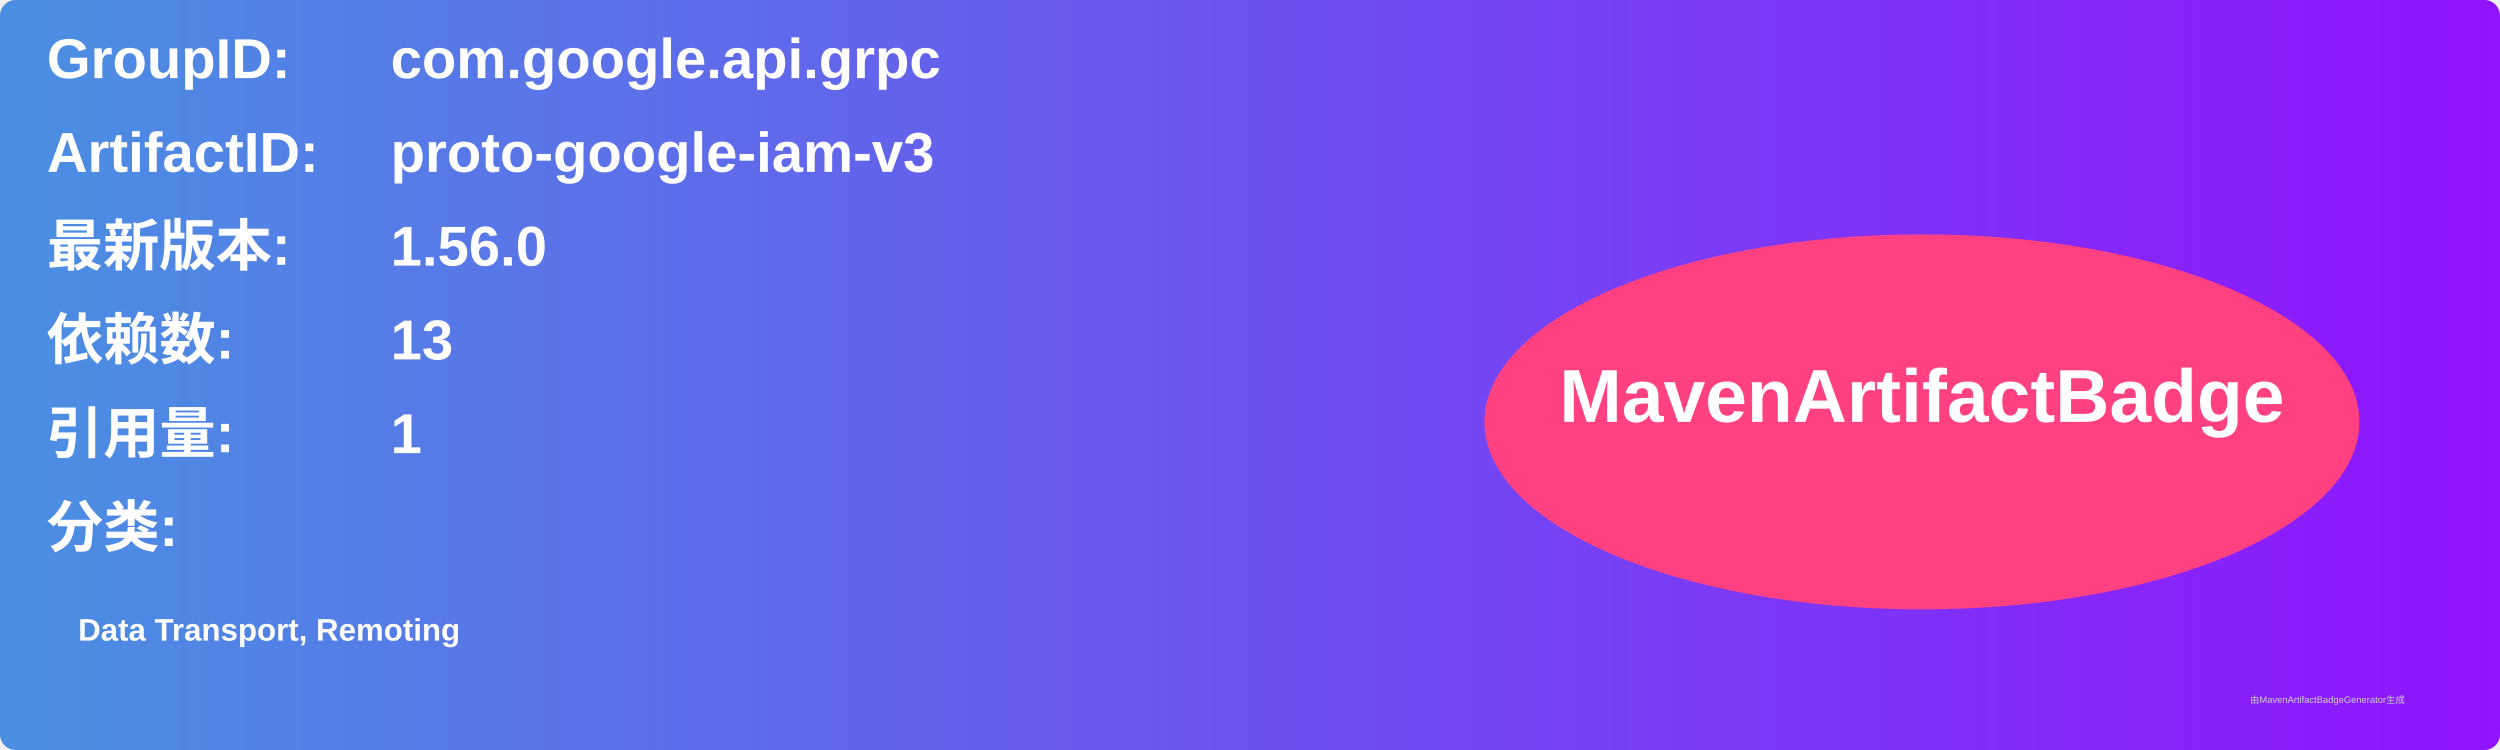
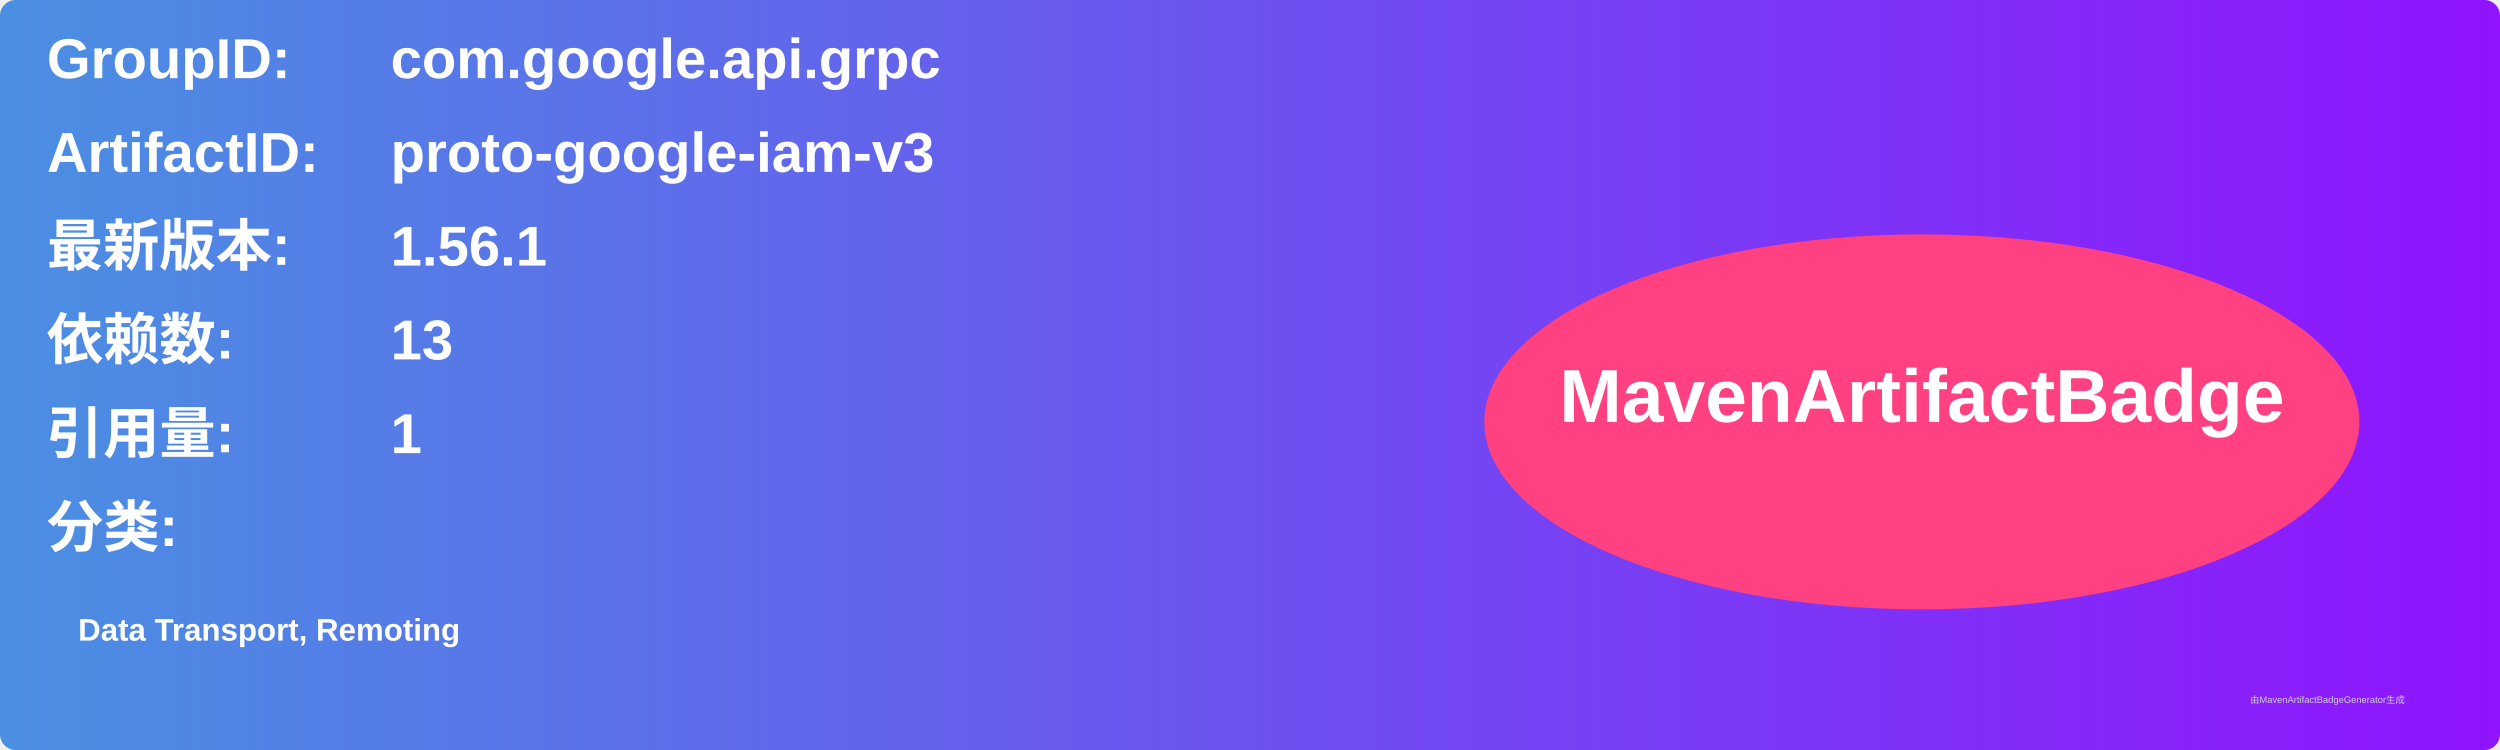
<svg xmlns="http://www.w3.org/2000/svg" width="800" height="240" viewBox="0 0 800 240">
  <linearGradient id="grad" x1="0%" y1="0%" x2="100%" y2="0%">
    <stop offset="0%" stop-color="#4a90e2" />
    <stop offset="100%" stop-color="#9013fe" />
  </linearGradient>
  <rect width="100%" height="100%" rx="5" ry="5" fill="url(#grad)" />
  <g transform="translate(15, 15)">
    <text x="0" y="10" font-family="Arial" font-size="18" fill="white" font-weight="bold" width="260">GroupID:</text>
    <text x="110" y="10" font-family="Arial" font-size="18" fill="white" font-weight="bold" width="460">com.google.api.grpc</text>
    <text x="0" y="40" font-family="Arial" font-size="18" fill="white" font-weight="bold" width="260">ArtifactID:</text>
    <text x="110" y="40" font-family="Arial" font-size="18" fill="white" font-weight="bold" width="460">proto-google-iam-v3</text>
    <text x="0" y="70" font-family="Arial" font-size="18" fill="white" font-weight="bold">最新版本:</text>
    <text x="110" y="70" font-family="Arial" font-size="18" fill="white" font-weight="bold">
-       <tspan font-weight="bold">1.56.0</tspan>
+       <tspan font-weight="bold">1.56.1</tspan>
    </text>
    <text x="0" y="100" font-family="Arial" font-size="18" fill="white" font-weight="bold">依赖数: </text>
    <text x="110" y="100" font-family="Arial" font-size="18" fill="white">
      <tspan font-weight="bold">13</tspan>
    </text>
    <text x="0" y="130" font-family="Arial" font-size="18" fill="white" font-weight="bold">引用量: </text>
    <text x="110" y="130" font-family="Arial" font-size="18" fill="white">
      <tspan font-weight="bold">1</tspan>
    </text>
    <text x="0" y="160" font-family="Arial" font-size="18" fill="white" font-weight="bold">分类:</text>
    <text x="10" y="190" font-family="Arial" font-size="10" fill="white">
      <tspan font-weight="bold">Data Transport, Remoting</tspan>
    </text>
    <ellipse cx="600" cy="120" rx="140" ry="60" fill="#ff4081" />
    <text x="600" y="120" text-anchor="middle" font-family="Arial" font-size="24" fill="white" font-weight="bold">MavenArtifactBadge</text>
  </g>
  <text x="720" y="225" font-family="Arial" font-size="3" fill="#d0d0d0">由MavenArtifactBadgeGenerator生成</text>
</svg>
